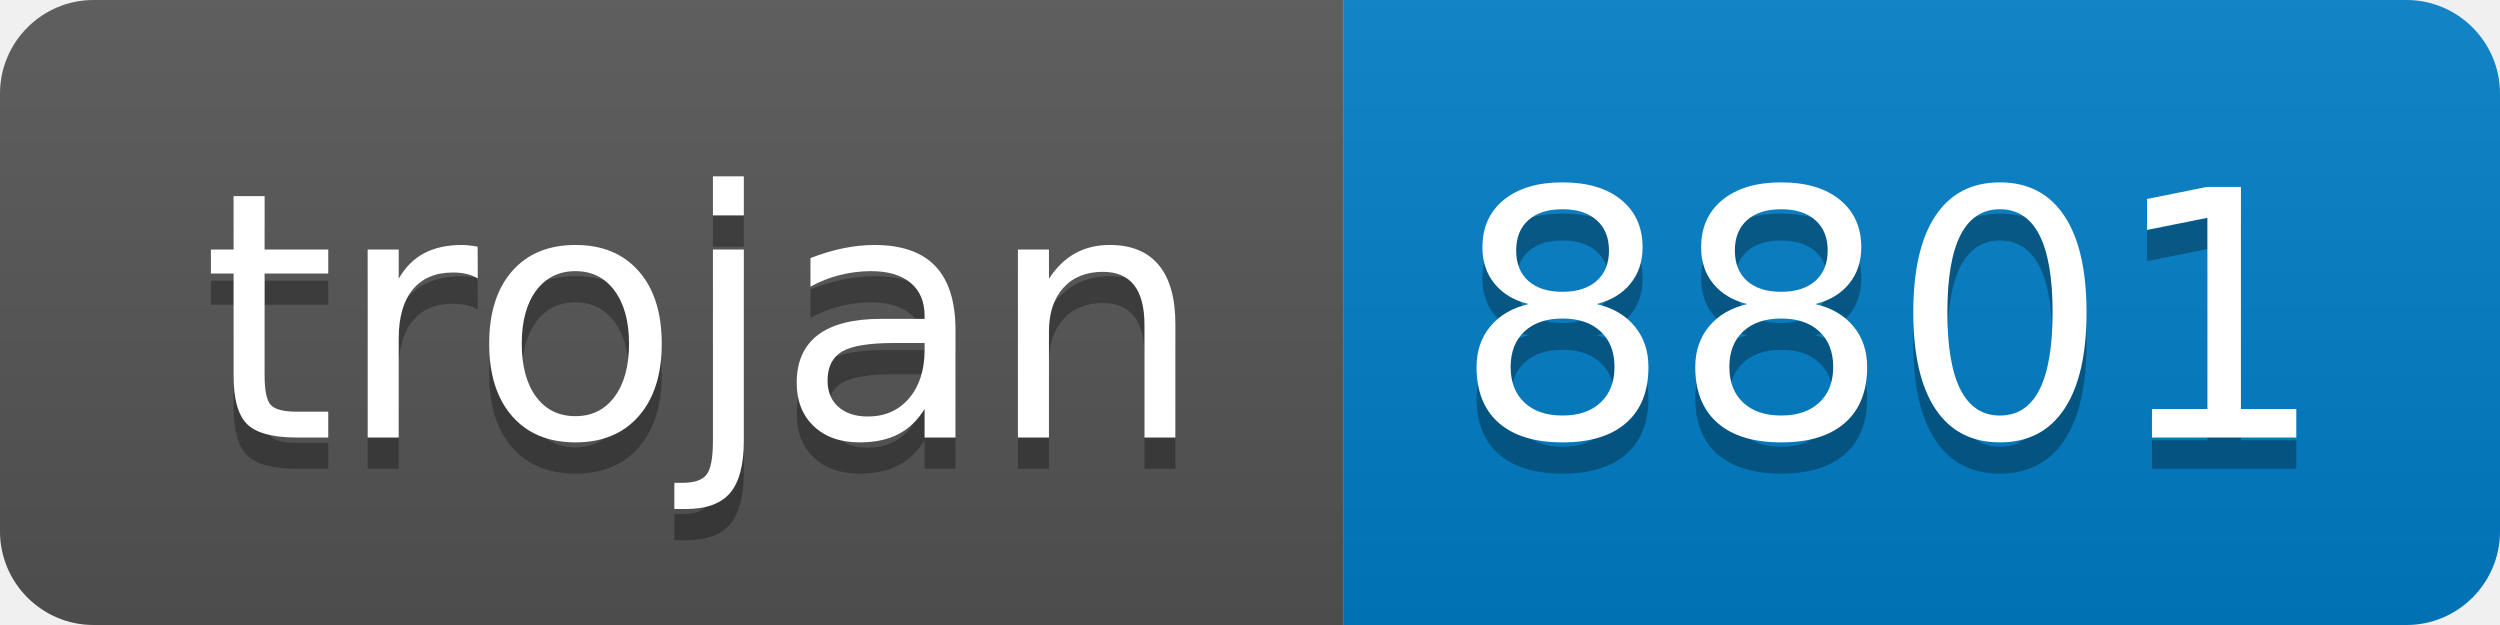
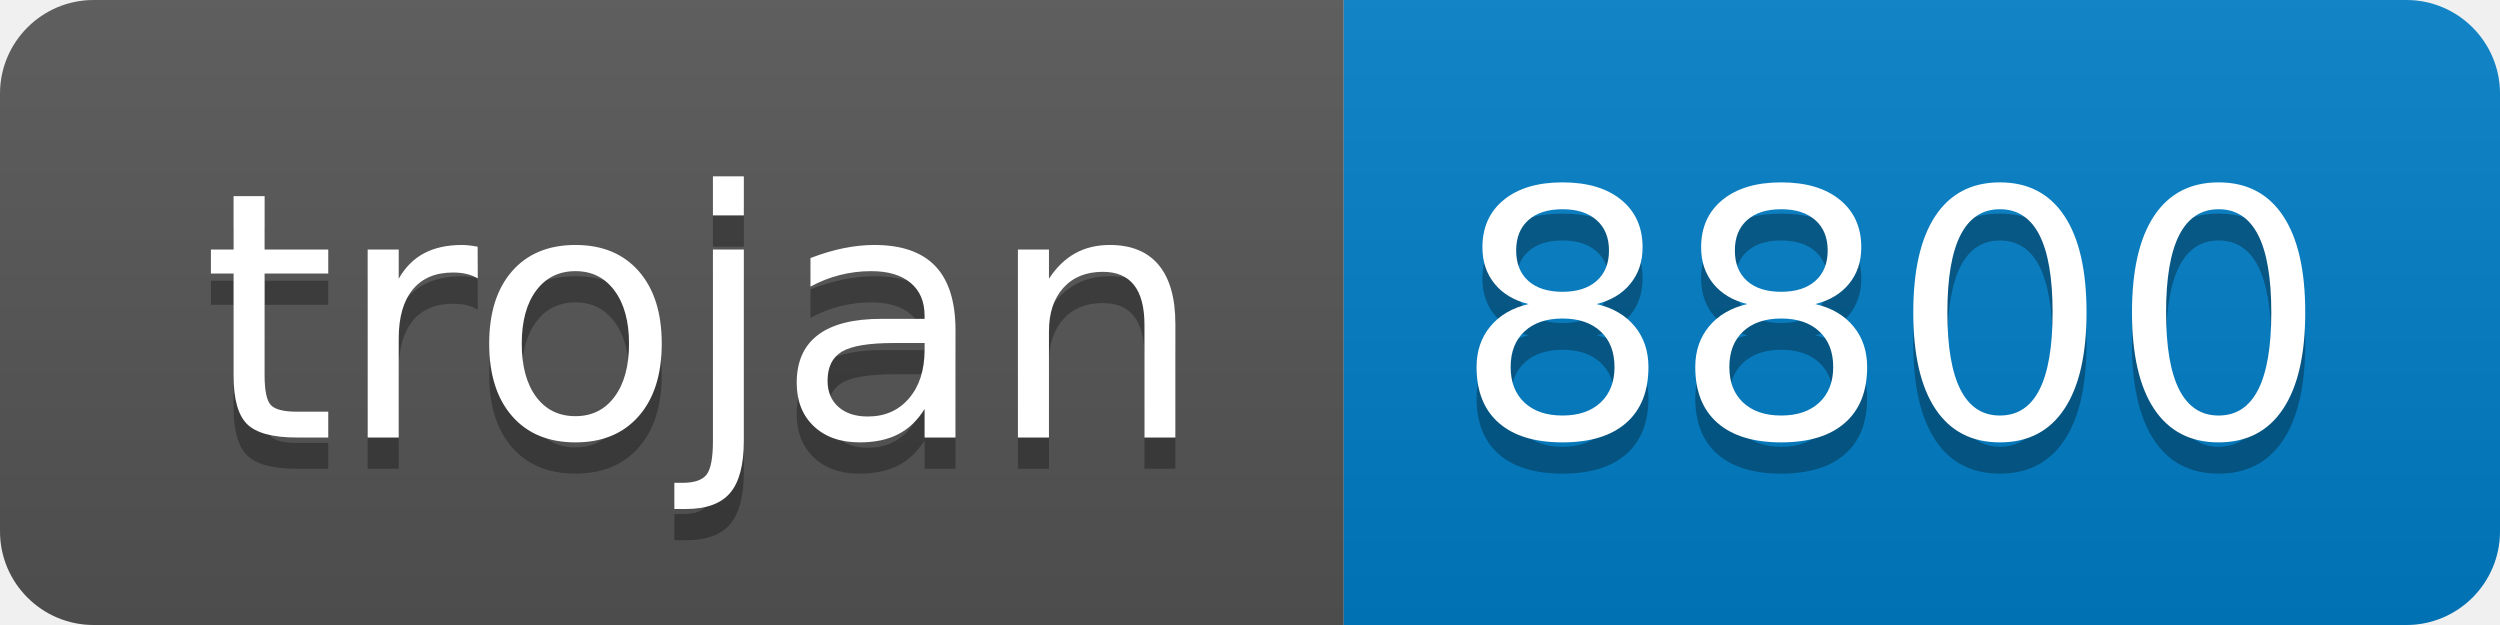
- <svg xmlns="http://www.w3.org/2000/svg" width="80" height="20" role="img" aria-label="trojan: 8801">
+ <svg xmlns="http://www.w3.org/2000/svg" width="80" height="20" role="img" aria-label="trojan: 8800">
  <linearGradient id="s" x2="0" y2="100%">
    <stop offset="0" stop-color="#bbb" stop-opacity=".1" />
    <stop offset="1" stop-opacity=".1" />
  </linearGradient>
  <clipPath id="r">
    <rect width="80" height="20" rx="3" fill="#fff" />
  </clipPath>
  <g clip-path="url(#r)">
    <rect width="43" height="20" fill="#555" />
    <rect x="43" width="37" height="20" fill="#007ec6" />
    <rect width="80" height="20" fill="url(#s)" />
  </g>
  <g fill="#fff" text-anchor="middle" font-family="Verdana,Geneva,DejaVu Sans,sans-serif" text-rendering="geometricPrecision" font-size="110">
    <text aria-hidden="true" x="225" y="150" fill="#010101" fill-opacity=".3" transform="scale(.1)" textLength="330">trojan</text>
    <text x="225" y="140" transform="scale(.1)" fill="#fff" textLength="330">trojan</text>
-     <text aria-hidden="true" x="605" y="150" fill="#010101" fill-opacity=".3" transform="scale(.1)" textLength="270">8801</text>
-     <text x="605" y="140" transform="scale(.1)" fill="#fff" textLength="270">8801</text>
+     <text aria-hidden="true" x="605" y="150" fill="#010101" fill-opacity=".3" transform="scale(.1)" textLength="270">8800</text>
+     <text x="605" y="140" transform="scale(.1)" fill="#fff" textLength="270">8800</text>
  </g>
</svg>
